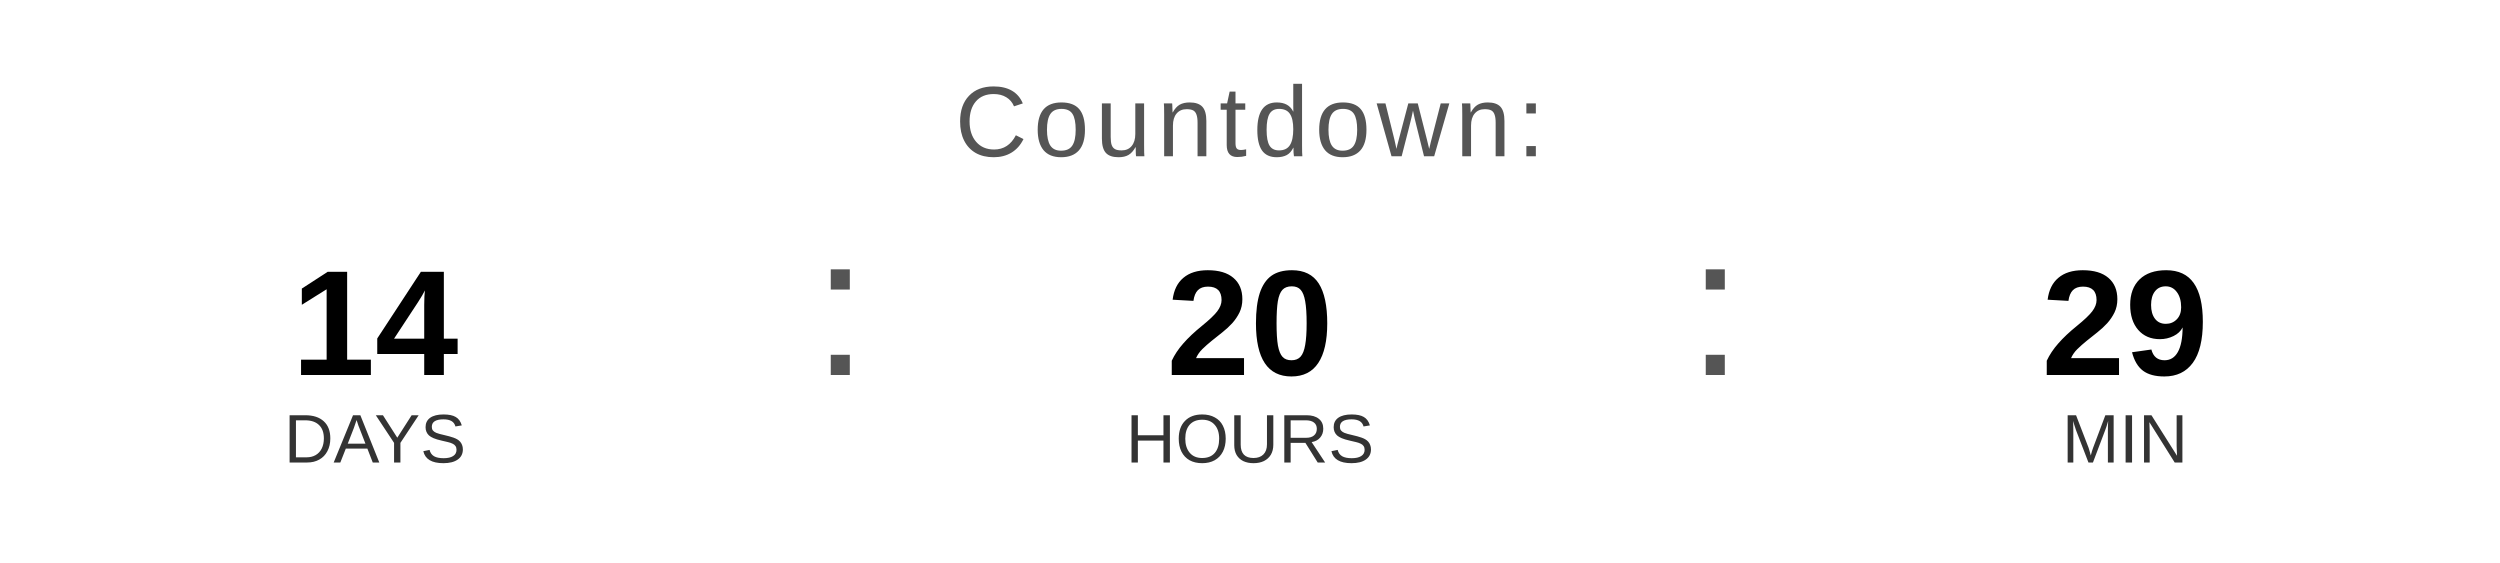
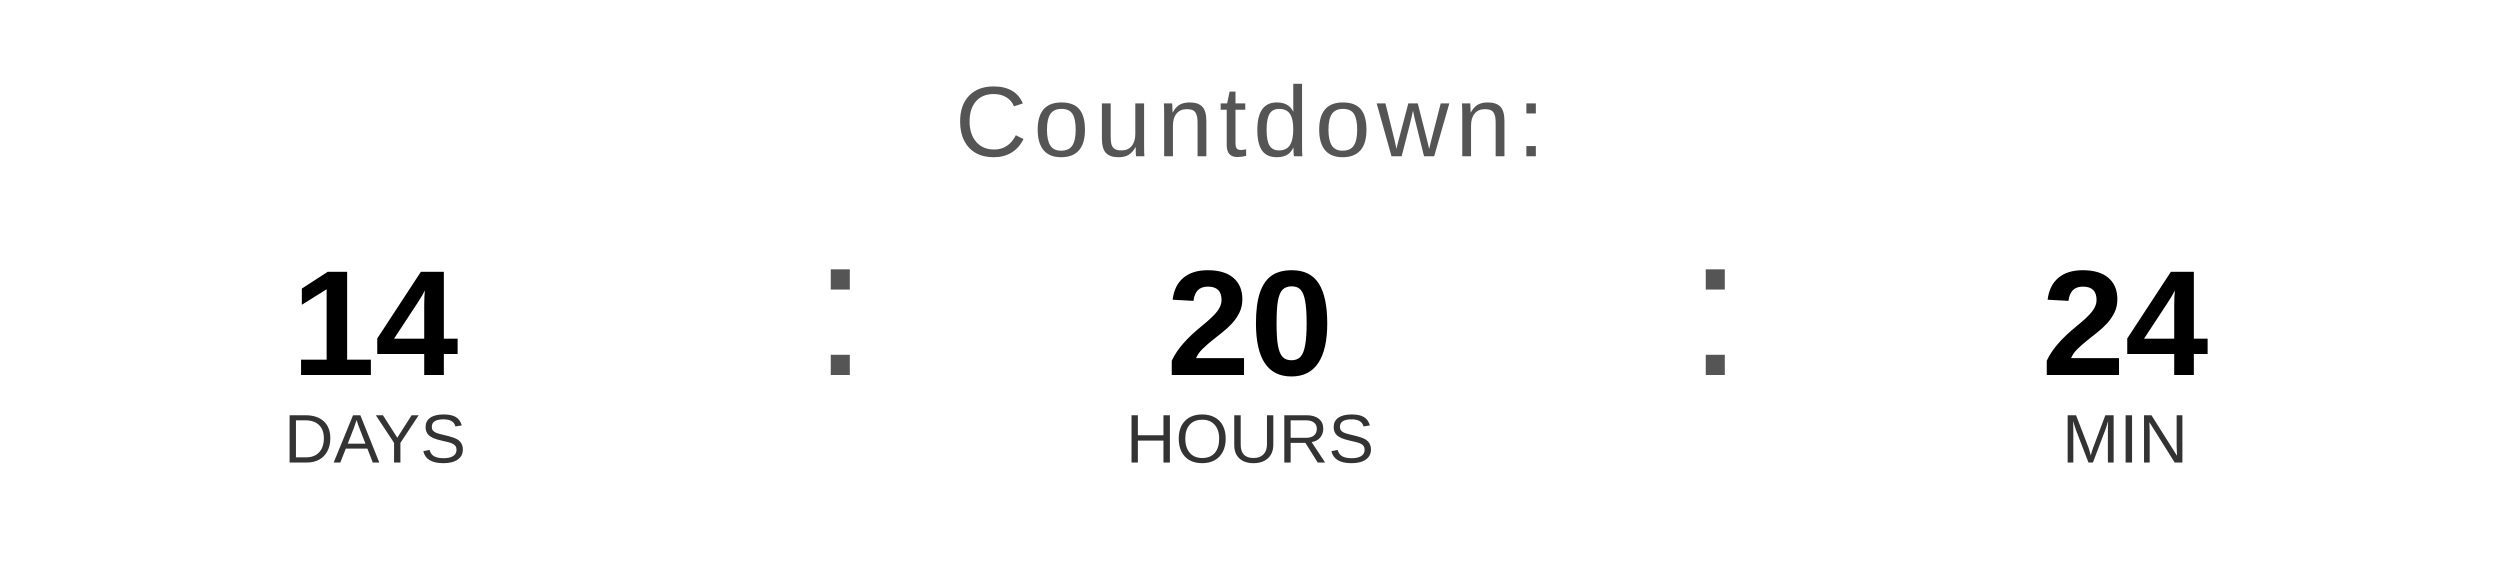
<svg xmlns="http://www.w3.org/2000/svg" width="400" height="90" viewBox="0 0 400 90">
  <text x="200" y="25" font-family="Arial, Helvetica, sans-serif" font-size="16" fill="#555555" text-anchor="middle" letter-spacing="1">
    Countdown:
  </text>
  <text x="60" y="60" font-family="Arial, Helvetica, sans-serif" font-size="24" font-weight="bold" fill="#000000" text-anchor="middle">14</text>
  <text x="60" y="74" font-family="Arial, Helvetica, sans-serif" font-size="11" fill="#333333" text-anchor="middle">DAYS</text>
  <text x="130" y="60" font-family="Arial, sans-serif" font-size="32" fill="#555555">:</text>
  <text x="200" y="60" font-family="Arial, Helvetica, sans-serif" font-size="24" font-weight="bold" fill="#000000" text-anchor="middle">20</text>
  <text x="200" y="74" font-family="Arial, Helvetica, sans-serif" font-size="11" fill="#333333" text-anchor="middle">HOURS</text>
  <text x="270" y="60" font-family="Arial, sans-serif" font-size="32" fill="#555555">:</text>
-   <text x="340" y="60" font-family="Arial, Helvetica, sans-serif" font-size="24" font-weight="bold" fill="#000000" text-anchor="middle">29</text>
+   <text x="340" y="60" font-family="Arial, Helvetica, sans-serif" font-size="24" font-weight="bold" fill="#000000" text-anchor="middle">24</text>
  <text x="340" y="74" font-family="Arial, Helvetica, sans-serif" font-size="11" fill="#333333" text-anchor="middle">MIN</text>
</svg>
